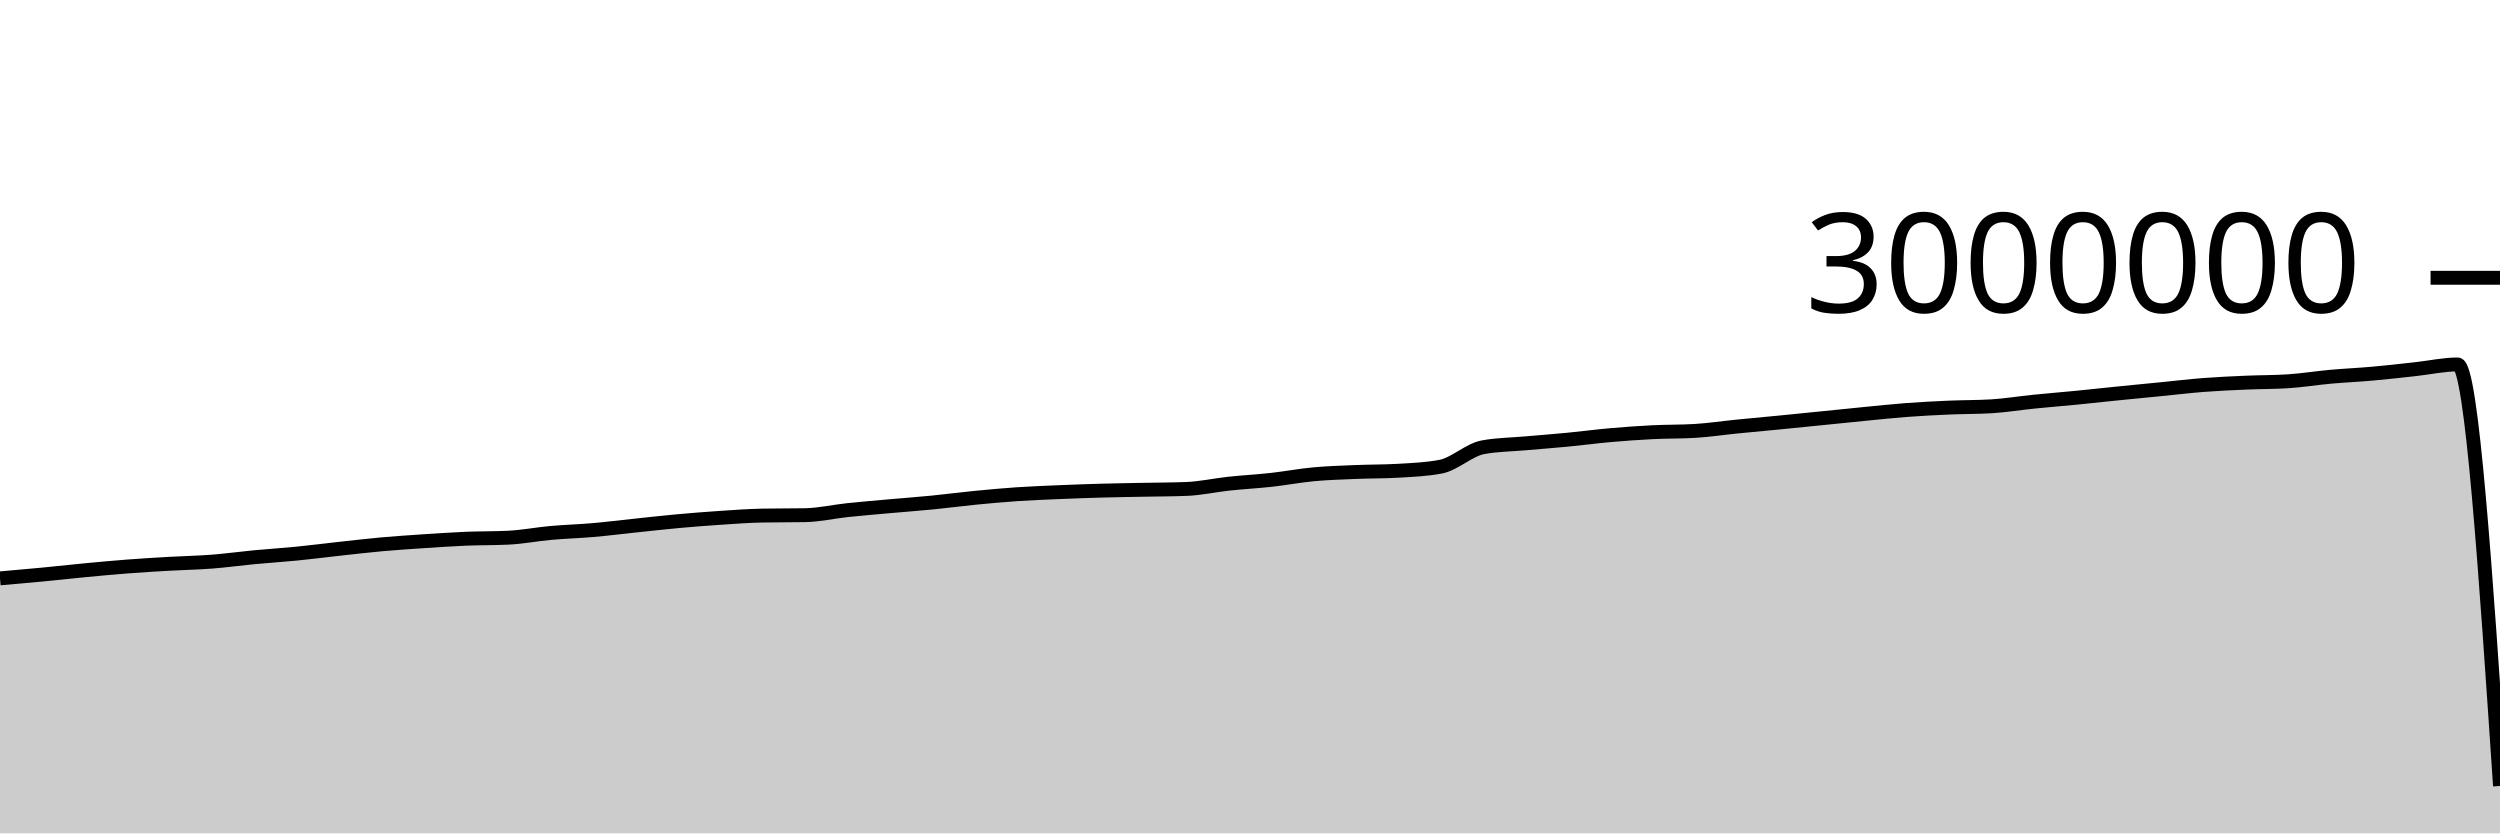
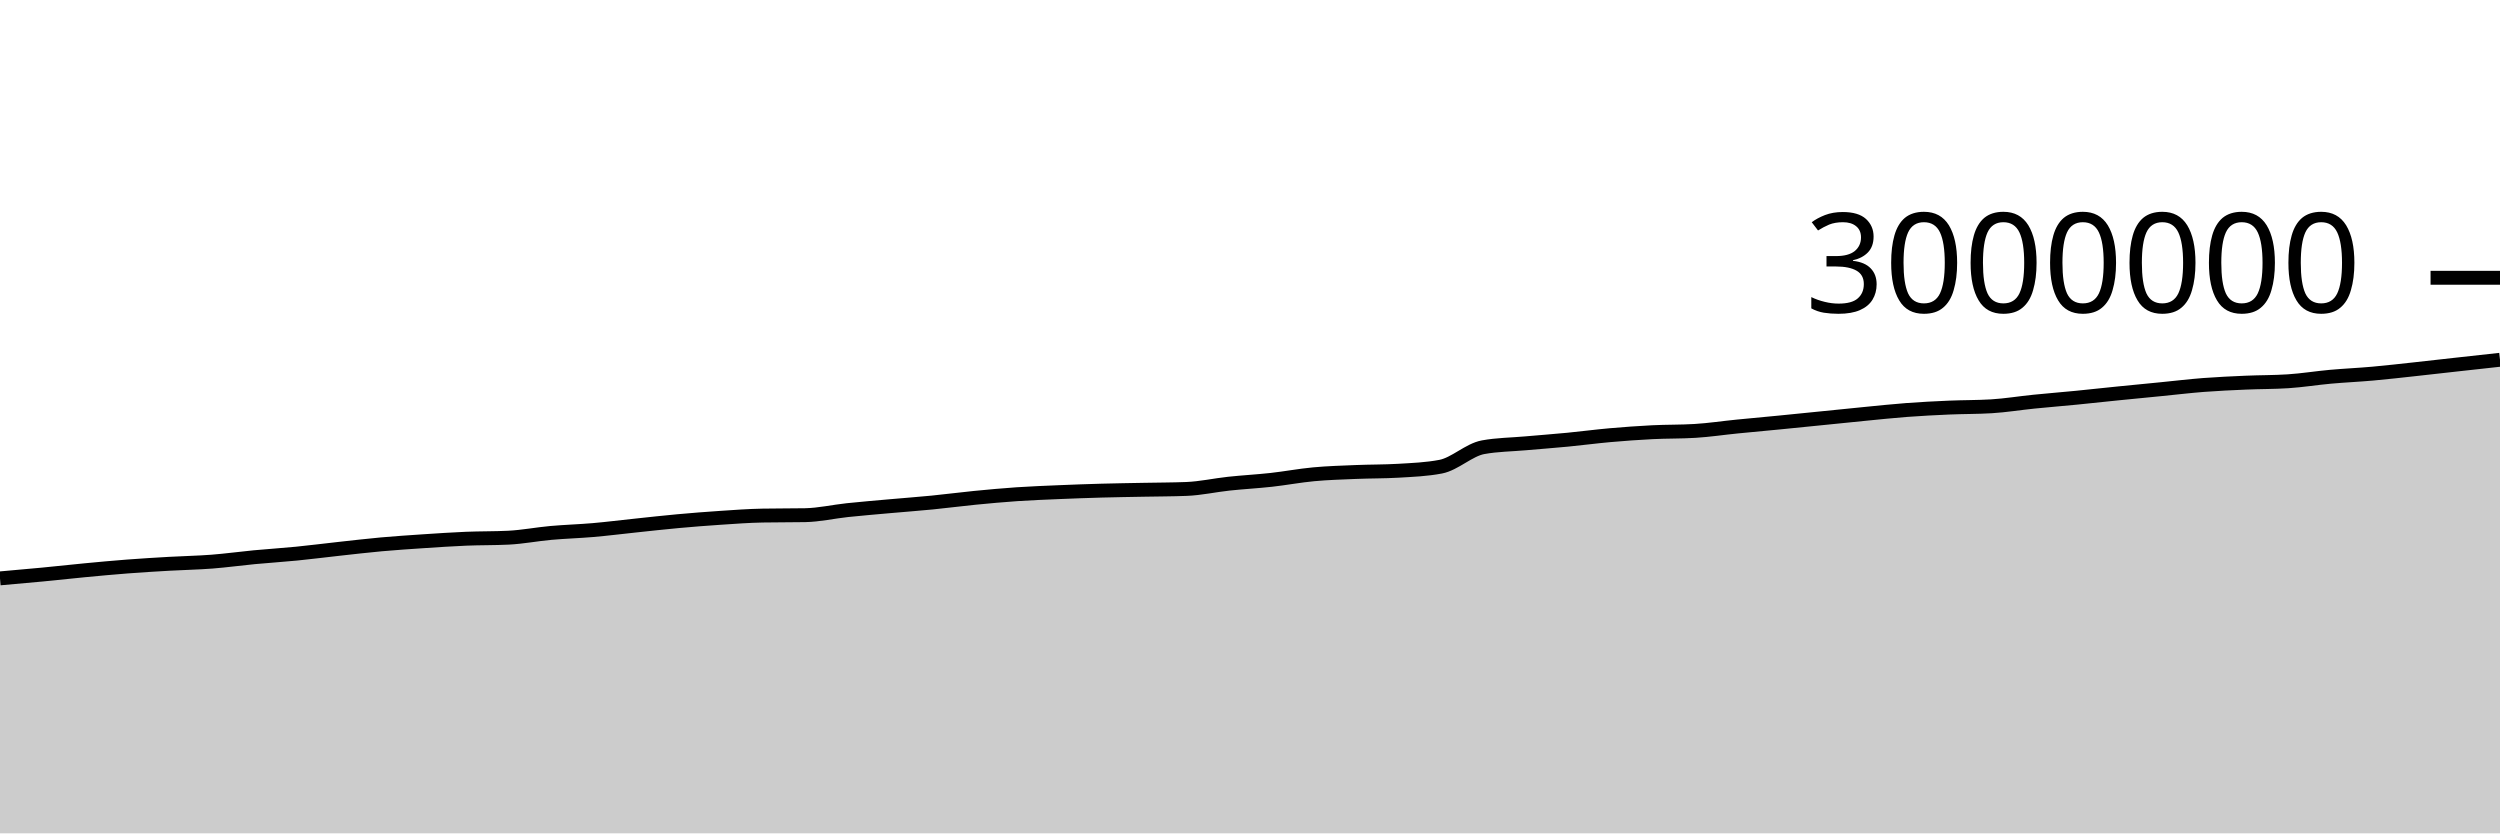
<svg xmlns="http://www.w3.org/2000/svg" viewBox="0 0 180 60">
  <g transform="translate(0,20)">
-     <path class="area" fill="rgba(0, 0, 0, 0.2)" d="M0,21.643C1.017,21.554,2.034,21.465,3.051,21.368C4.068,21.271,5.085,21.155,6.102,21.059C7.119,20.962,8.136,20.867,9.153,20.789C10.169,20.711,11.186,20.65,12.203,20.592C13.22,20.533,14.237,20.517,15.254,20.438C16.271,20.36,17.288,20.217,18.305,20.12C19.322,20.024,20.339,19.961,21.356,19.861C22.373,19.76,23.39,19.628,24.407,19.517C25.424,19.406,26.441,19.285,27.458,19.193C28.475,19.102,29.492,19.035,30.508,18.967C31.525,18.9,32.542,18.831,33.559,18.788C34.576,18.746,35.593,18.763,36.61,18.713C37.627,18.662,38.644,18.463,39.661,18.371C40.678,18.28,41.695,18.252,42.712,18.164C43.729,18.075,44.746,17.945,45.763,17.839C46.78,17.732,47.797,17.616,48.814,17.524C49.831,17.431,50.847,17.351,51.864,17.284C52.881,17.216,53.898,17.139,54.915,17.121C55.932,17.102,56.949,17.111,57.966,17.093C58.983,17.074,60,16.837,61.017,16.729C62.034,16.622,63.051,16.538,64.068,16.447C65.085,16.356,66.102,16.282,67.119,16.182C68.136,16.082,69.153,15.946,70.169,15.846C71.186,15.747,72.203,15.652,73.22,15.583C74.237,15.515,75.254,15.476,76.271,15.433C77.288,15.39,78.305,15.353,79.322,15.325C80.339,15.296,81.356,15.284,82.373,15.263C83.39,15.243,84.407,15.244,85.424,15.204C86.441,15.165,87.458,14.934,88.475,14.825C89.492,14.716,90.508,14.663,91.525,14.551C92.542,14.438,93.559,14.244,94.576,14.149C95.593,14.054,96.61,14.026,97.627,13.983C98.644,13.941,99.661,13.953,100.678,13.894C101.695,13.834,102.712,13.796,103.729,13.601C104.746,13.406,105.763,12.389,106.78,12.201C107.797,12.014,108.814,12.011,109.831,11.92C110.847,11.83,111.864,11.755,112.881,11.657C113.898,11.558,114.915,11.422,115.932,11.332C116.949,11.243,117.966,11.169,118.983,11.118C120,11.067,121.017,11.088,122.034,11.026C123.051,10.965,124.068,10.81,125.085,10.709C126.102,10.608,127.119,10.518,128.136,10.418C129.153,10.318,130.169,10.214,131.186,10.112C132.203,10.009,133.22,9.903,134.237,9.804C135.254,9.705,136.271,9.595,137.288,9.519C138.305,9.443,139.322,9.39,140.339,9.346C141.356,9.302,142.373,9.315,143.39,9.253C144.407,9.191,145.424,9.023,146.441,8.92C147.458,8.817,148.475,8.737,149.492,8.637C150.508,8.537,151.525,8.424,152.542,8.321C153.559,8.218,154.576,8.121,155.593,8.021C156.61,7.921,157.627,7.798,158.644,7.719C159.661,7.641,160.678,7.596,161.695,7.551C162.712,7.506,163.729,7.518,164.746,7.451C165.763,7.385,166.78,7.218,167.797,7.126C168.814,7.035,169.831,6.991,170.847,6.9C171.864,6.809,172.881,6.691,173.898,6.581C174.915,6.471,175.932,6.24,176.949,6.24C177.966,6.24,178.983,21.415,180,36.59L180,40C178.983,40,177.966,40,176.949,40C175.932,40,174.915,40,173.898,40C172.881,40,171.864,40,170.847,40C169.831,40,168.814,40,167.797,40C166.78,40,165.763,40,164.746,40C163.729,40,162.712,40,161.695,40C160.678,40,159.661,40,158.644,40C157.627,40,156.61,40,155.593,40C154.576,40,153.559,40,152.542,40C151.525,40,150.508,40,149.492,40C148.475,40,147.458,40,146.441,40C145.424,40,144.407,40,143.39,40C142.373,40,141.356,40,140.339,40C139.322,40,138.305,40,137.288,40C136.271,40,135.254,40,134.237,40C133.22,40,132.203,40,131.186,40C130.169,40,129.153,40,128.136,40C127.119,40,126.102,40,125.085,40C124.068,40,123.051,40,122.034,40C121.017,40,120,40,118.983,40C117.966,40,116.949,40,115.932,40C114.915,40,113.898,40,112.881,40C111.864,40,110.847,40,109.831,40C108.814,40,107.797,40,106.78,40C105.763,40,104.746,40,103.729,40C102.712,40,101.695,40,100.678,40C99.661,40,98.644,40,97.627,40C96.61,40,95.593,40,94.576,40C93.559,40,92.542,40,91.525,40C90.508,40,89.492,40,88.475,40C87.458,40,86.441,40,85.424,40C84.407,40,83.39,40,82.373,40C81.356,40,80.339,40,79.322,40C78.305,40,77.288,40,76.271,40C75.254,40,74.237,40,73.22,40C72.203,40,71.186,40,70.169,40C69.153,40,68.136,40,67.119,40C66.102,40,65.085,40,64.068,40C63.051,40,62.034,40,61.017,40C60,40,58.983,40,57.966,40C56.949,40,55.932,40,54.915,40C53.898,40,52.881,40,51.864,40C50.847,40,49.831,40,48.814,40C47.797,40,46.78,40,45.763,40C44.746,40,43.729,40,42.712,40C41.695,40,40.678,40,39.661,40C38.644,40,37.627,40,36.61,40C35.593,40,34.576,40,33.559,40C32.542,40,31.525,40,30.508,40C29.492,40,28.475,40,27.458,40C26.441,40,25.424,40,24.407,40C23.39,40,22.373,40,21.356,40C20.339,40,19.322,40,18.305,40C17.288,40,16.271,40,15.254,40C14.237,40,13.22,40,12.203,40C11.186,40,10.169,40,9.153,40C8.136,40,7.119,40,6.102,40C5.085,40,4.068,40,3.051,40C2.034,40,1.017,40,0,40Z" />
-     <path class="line" stroke="black" fill="none" d="M0,21.643C1.017,21.554,2.034,21.465,3.051,21.368C4.068,21.271,5.085,21.155,6.102,21.059C7.119,20.962,8.136,20.867,9.153,20.789C10.169,20.711,11.186,20.65,12.203,20.592C13.22,20.533,14.237,20.517,15.254,20.438C16.271,20.36,17.288,20.217,18.305,20.12C19.322,20.024,20.339,19.961,21.356,19.861C22.373,19.76,23.39,19.628,24.407,19.517C25.424,19.406,26.441,19.285,27.458,19.193C28.475,19.102,29.492,19.035,30.508,18.967C31.525,18.9,32.542,18.831,33.559,18.788C34.576,18.746,35.593,18.763,36.61,18.713C37.627,18.662,38.644,18.463,39.661,18.371C40.678,18.28,41.695,18.252,42.712,18.164C43.729,18.075,44.746,17.945,45.763,17.839C46.78,17.732,47.797,17.616,48.814,17.524C49.831,17.431,50.847,17.351,51.864,17.284C52.881,17.216,53.898,17.139,54.915,17.121C55.932,17.102,56.949,17.111,57.966,17.093C58.983,17.074,60,16.837,61.017,16.729C62.034,16.622,63.051,16.538,64.068,16.447C65.085,16.356,66.102,16.282,67.119,16.182C68.136,16.082,69.153,15.946,70.169,15.846C71.186,15.747,72.203,15.652,73.22,15.583C74.237,15.515,75.254,15.476,76.271,15.433C77.288,15.39,78.305,15.353,79.322,15.325C80.339,15.296,81.356,15.284,82.373,15.263C83.39,15.243,84.407,15.244,85.424,15.204C86.441,15.165,87.458,14.934,88.475,14.825C89.492,14.716,90.508,14.663,91.525,14.551C92.542,14.438,93.559,14.244,94.576,14.149C95.593,14.054,96.61,14.026,97.627,13.983C98.644,13.941,99.661,13.953,100.678,13.894C101.695,13.834,102.712,13.796,103.729,13.601C104.746,13.406,105.763,12.389,106.78,12.201C107.797,12.014,108.814,12.011,109.831,11.92C110.847,11.83,111.864,11.755,112.881,11.657C113.898,11.558,114.915,11.422,115.932,11.332C116.949,11.243,117.966,11.169,118.983,11.118C120,11.067,121.017,11.088,122.034,11.026C123.051,10.965,124.068,10.81,125.085,10.709C126.102,10.608,127.119,10.518,128.136,10.418C129.153,10.318,130.169,10.214,131.186,10.112C132.203,10.009,133.22,9.903,134.237,9.804C135.254,9.705,136.271,9.595,137.288,9.519C138.305,9.443,139.322,9.39,140.339,9.346C141.356,9.302,142.373,9.315,143.39,9.253C144.407,9.191,145.424,9.023,146.441,8.92C147.458,8.817,148.475,8.737,149.492,8.637C150.508,8.537,151.525,8.424,152.542,8.321C153.559,8.218,154.576,8.121,155.593,8.021C156.61,7.921,157.627,7.798,158.644,7.719C159.661,7.641,160.678,7.596,161.695,7.551C162.712,7.506,163.729,7.518,164.746,7.451C165.763,7.385,166.78,7.218,167.797,7.126C168.814,7.035,169.831,6.991,170.847,6.9C171.864,6.809,172.881,6.691,173.898,6.581C174.915,6.471,175.932,6.24,176.949,6.24C177.966,6.24,178.983,21.415,180,36.59" />
+     <path class="area" fill="rgba(0, 0, 0, 0.2)" d="M0,21.643C1.017,21.554,2.034,21.465,3.051,21.368C4.068,21.271,5.085,21.155,6.102,21.059C7.119,20.962,8.136,20.867,9.153,20.789C10.169,20.711,11.186,20.65,12.203,20.592C13.22,20.533,14.237,20.517,15.254,20.438C16.271,20.36,17.288,20.217,18.305,20.12C19.322,20.024,20.339,19.961,21.356,19.861C22.373,19.76,23.39,19.628,24.407,19.517C25.424,19.406,26.441,19.285,27.458,19.193C28.475,19.102,29.492,19.035,30.508,18.967C31.525,18.9,32.542,18.831,33.559,18.788C34.576,18.746,35.593,18.763,36.61,18.713C37.627,18.662,38.644,18.463,39.661,18.371C40.678,18.28,41.695,18.252,42.712,18.164C43.729,18.075,44.746,17.945,45.763,17.839C46.78,17.732,47.797,17.616,48.814,17.524C49.831,17.431,50.847,17.351,51.864,17.284C52.881,17.216,53.898,17.139,54.915,17.121C55.932,17.102,56.949,17.111,57.966,17.093C58.983,17.074,60,16.837,61.017,16.729C62.034,16.622,63.051,16.538,64.068,16.447C65.085,16.356,66.102,16.282,67.119,16.182C68.136,16.082,69.153,15.946,70.169,15.846C71.186,15.747,72.203,15.652,73.22,15.583C74.237,15.515,75.254,15.476,76.271,15.433C77.288,15.39,78.305,15.353,79.322,15.325C80.339,15.296,81.356,15.284,82.373,15.263C83.39,15.243,84.407,15.244,85.424,15.204C86.441,15.165,87.458,14.934,88.475,14.825C89.492,14.716,90.508,14.663,91.525,14.551C92.542,14.438,93.559,14.244,94.576,14.149C95.593,14.054,96.61,14.026,97.627,13.983C98.644,13.941,99.661,13.953,100.678,13.894C101.695,13.834,102.712,13.796,103.729,13.601C104.746,13.406,105.763,12.389,106.78,12.201C107.797,12.014,108.814,12.011,109.831,11.92C110.847,11.83,111.864,11.755,112.881,11.657C113.898,11.558,114.915,11.422,115.932,11.332C116.949,11.243,117.966,11.169,118.983,11.118C120,11.067,121.017,11.088,122.034,11.026C123.051,10.965,124.068,10.81,125.085,10.709C126.102,10.608,127.119,10.518,128.136,10.418C129.153,10.318,130.169,10.214,131.186,10.112C132.203,10.009,133.22,9.903,134.237,9.804C135.254,9.705,136.271,9.595,137.288,9.519C138.305,9.443,139.322,9.39,140.339,9.346C141.356,9.302,142.373,9.315,143.39,9.253C144.407,9.191,145.424,9.023,146.441,8.92C147.458,8.817,148.475,8.737,149.492,8.637C150.508,8.537,151.525,8.424,152.542,8.321C153.559,8.218,154.576,8.121,155.593,8.021C156.61,7.921,157.627,7.798,158.644,7.719C159.661,7.641,160.678,7.596,161.695,7.551C162.712,7.506,163.729,7.518,164.746,7.451C165.763,7.385,166.78,7.218,167.797,7.126C168.814,7.035,169.831,6.991,170.847,6.9C171.864,6.809,172.881,6.691,173.898,6.581C174.915,6.471,175.932,6.353,176.949,6.24C177.966,6.127,178.983,6.016,180,5.904L180,40C178.983,40,177.966,40,176.949,40C175.932,40,174.915,40,173.898,40C172.881,40,171.864,40,170.847,40C169.831,40,168.814,40,167.797,40C166.78,40,165.763,40,164.746,40C163.729,40,162.712,40,161.695,40C160.678,40,159.661,40,158.644,40C157.627,40,156.61,40,155.593,40C154.576,40,153.559,40,152.542,40C151.525,40,150.508,40,149.492,40C148.475,40,147.458,40,146.441,40C145.424,40,144.407,40,143.39,40C142.373,40,141.356,40,140.339,40C139.322,40,138.305,40,137.288,40C136.271,40,135.254,40,134.237,40C133.22,40,132.203,40,131.186,40C130.169,40,129.153,40,128.136,40C127.119,40,126.102,40,125.085,40C124.068,40,123.051,40,122.034,40C121.017,40,120,40,118.983,40C117.966,40,116.949,40,115.932,40C114.915,40,113.898,40,112.881,40C111.864,40,110.847,40,109.831,40C108.814,40,107.797,40,106.78,40C105.763,40,104.746,40,103.729,40C102.712,40,101.695,40,100.678,40C99.661,40,98.644,40,97.627,40C96.61,40,95.593,40,94.576,40C93.559,40,92.542,40,91.525,40C90.508,40,89.492,40,88.475,40C87.458,40,86.441,40,85.424,40C84.407,40,83.39,40,82.373,40C81.356,40,80.339,40,79.322,40C78.305,40,77.288,40,76.271,40C75.254,40,74.237,40,73.22,40C72.203,40,71.186,40,70.169,40C69.153,40,68.136,40,67.119,40C66.102,40,65.085,40,64.068,40C63.051,40,62.034,40,61.017,40C60,40,58.983,40,57.966,40C56.949,40,55.932,40,54.915,40C53.898,40,52.881,40,51.864,40C50.847,40,49.831,40,48.814,40C47.797,40,46.78,40,45.763,40C44.746,40,43.729,40,42.712,40C41.695,40,40.678,40,39.661,40C38.644,40,37.627,40,36.61,40C35.593,40,34.576,40,33.559,40C32.542,40,31.525,40,30.508,40C29.492,40,28.475,40,27.458,40C26.441,40,25.424,40,24.407,40C23.39,40,22.373,40,21.356,40C20.339,40,19.322,40,18.305,40C17.288,40,16.271,40,15.254,40C14.237,40,13.22,40,12.203,40C11.186,40,10.169,40,9.153,40C8.136,40,7.119,40,6.102,40C5.085,40,4.068,40,3.051,40C2.034,40,1.017,40,0,40Z" />
+     <path class="line" stroke="black" fill="none" d="M0,21.643C1.017,21.554,2.034,21.465,3.051,21.368C4.068,21.271,5.085,21.155,6.102,21.059C7.119,20.962,8.136,20.867,9.153,20.789C10.169,20.711,11.186,20.65,12.203,20.592C13.22,20.533,14.237,20.517,15.254,20.438C16.271,20.36,17.288,20.217,18.305,20.12C19.322,20.024,20.339,19.961,21.356,19.861C22.373,19.76,23.39,19.628,24.407,19.517C25.424,19.406,26.441,19.285,27.458,19.193C28.475,19.102,29.492,19.035,30.508,18.967C31.525,18.9,32.542,18.831,33.559,18.788C34.576,18.746,35.593,18.763,36.61,18.713C37.627,18.662,38.644,18.463,39.661,18.371C40.678,18.28,41.695,18.252,42.712,18.164C43.729,18.075,44.746,17.945,45.763,17.839C46.78,17.732,47.797,17.616,48.814,17.524C49.831,17.431,50.847,17.351,51.864,17.284C52.881,17.216,53.898,17.139,54.915,17.121C55.932,17.102,56.949,17.111,57.966,17.093C58.983,17.074,60,16.837,61.017,16.729C62.034,16.622,63.051,16.538,64.068,16.447C65.085,16.356,66.102,16.282,67.119,16.182C68.136,16.082,69.153,15.946,70.169,15.846C71.186,15.747,72.203,15.652,73.22,15.583C74.237,15.515,75.254,15.476,76.271,15.433C77.288,15.39,78.305,15.353,79.322,15.325C80.339,15.296,81.356,15.284,82.373,15.263C83.39,15.243,84.407,15.244,85.424,15.204C86.441,15.165,87.458,14.934,88.475,14.825C89.492,14.716,90.508,14.663,91.525,14.551C92.542,14.438,93.559,14.244,94.576,14.149C95.593,14.054,96.61,14.026,97.627,13.983C98.644,13.941,99.661,13.953,100.678,13.894C101.695,13.834,102.712,13.796,103.729,13.601C104.746,13.406,105.763,12.389,106.78,12.201C107.797,12.014,108.814,12.011,109.831,11.92C110.847,11.83,111.864,11.755,112.881,11.657C113.898,11.558,114.915,11.422,115.932,11.332C116.949,11.243,117.966,11.169,118.983,11.118C120,11.067,121.017,11.088,122.034,11.026C123.051,10.965,124.068,10.81,125.085,10.709C126.102,10.608,127.119,10.518,128.136,10.418C129.153,10.318,130.169,10.214,131.186,10.112C132.203,10.009,133.22,9.903,134.237,9.804C135.254,9.705,136.271,9.595,137.288,9.519C138.305,9.443,139.322,9.39,140.339,9.346C141.356,9.302,142.373,9.315,143.39,9.253C144.407,9.191,145.424,9.023,146.441,8.92C147.458,8.817,148.475,8.737,149.492,8.637C150.508,8.537,151.525,8.424,152.542,8.321C153.559,8.218,154.576,8.121,155.593,8.021C156.61,7.921,157.627,7.798,158.644,7.719C159.661,7.641,160.678,7.596,161.695,7.551C162.712,7.506,163.729,7.518,164.746,7.451C165.763,7.385,166.78,7.218,167.797,7.126C168.814,7.035,169.831,6.991,170.847,6.9C171.864,6.809,172.881,6.691,173.898,6.581C174.915,6.471,175.932,6.353,176.949,6.24C177.966,6.127,178.983,6.016,180,5.904" />
    <path class="axis-ceiling" stroke-width="1" stroke="black" fill="none" d="M175,0L180,0" />
    <text class="axis-ceiling-label" font-family="sans-serif" text-anchor="end" font-size="10px" x="170" y="2.5">3000000</text>
  </g>
</svg>
